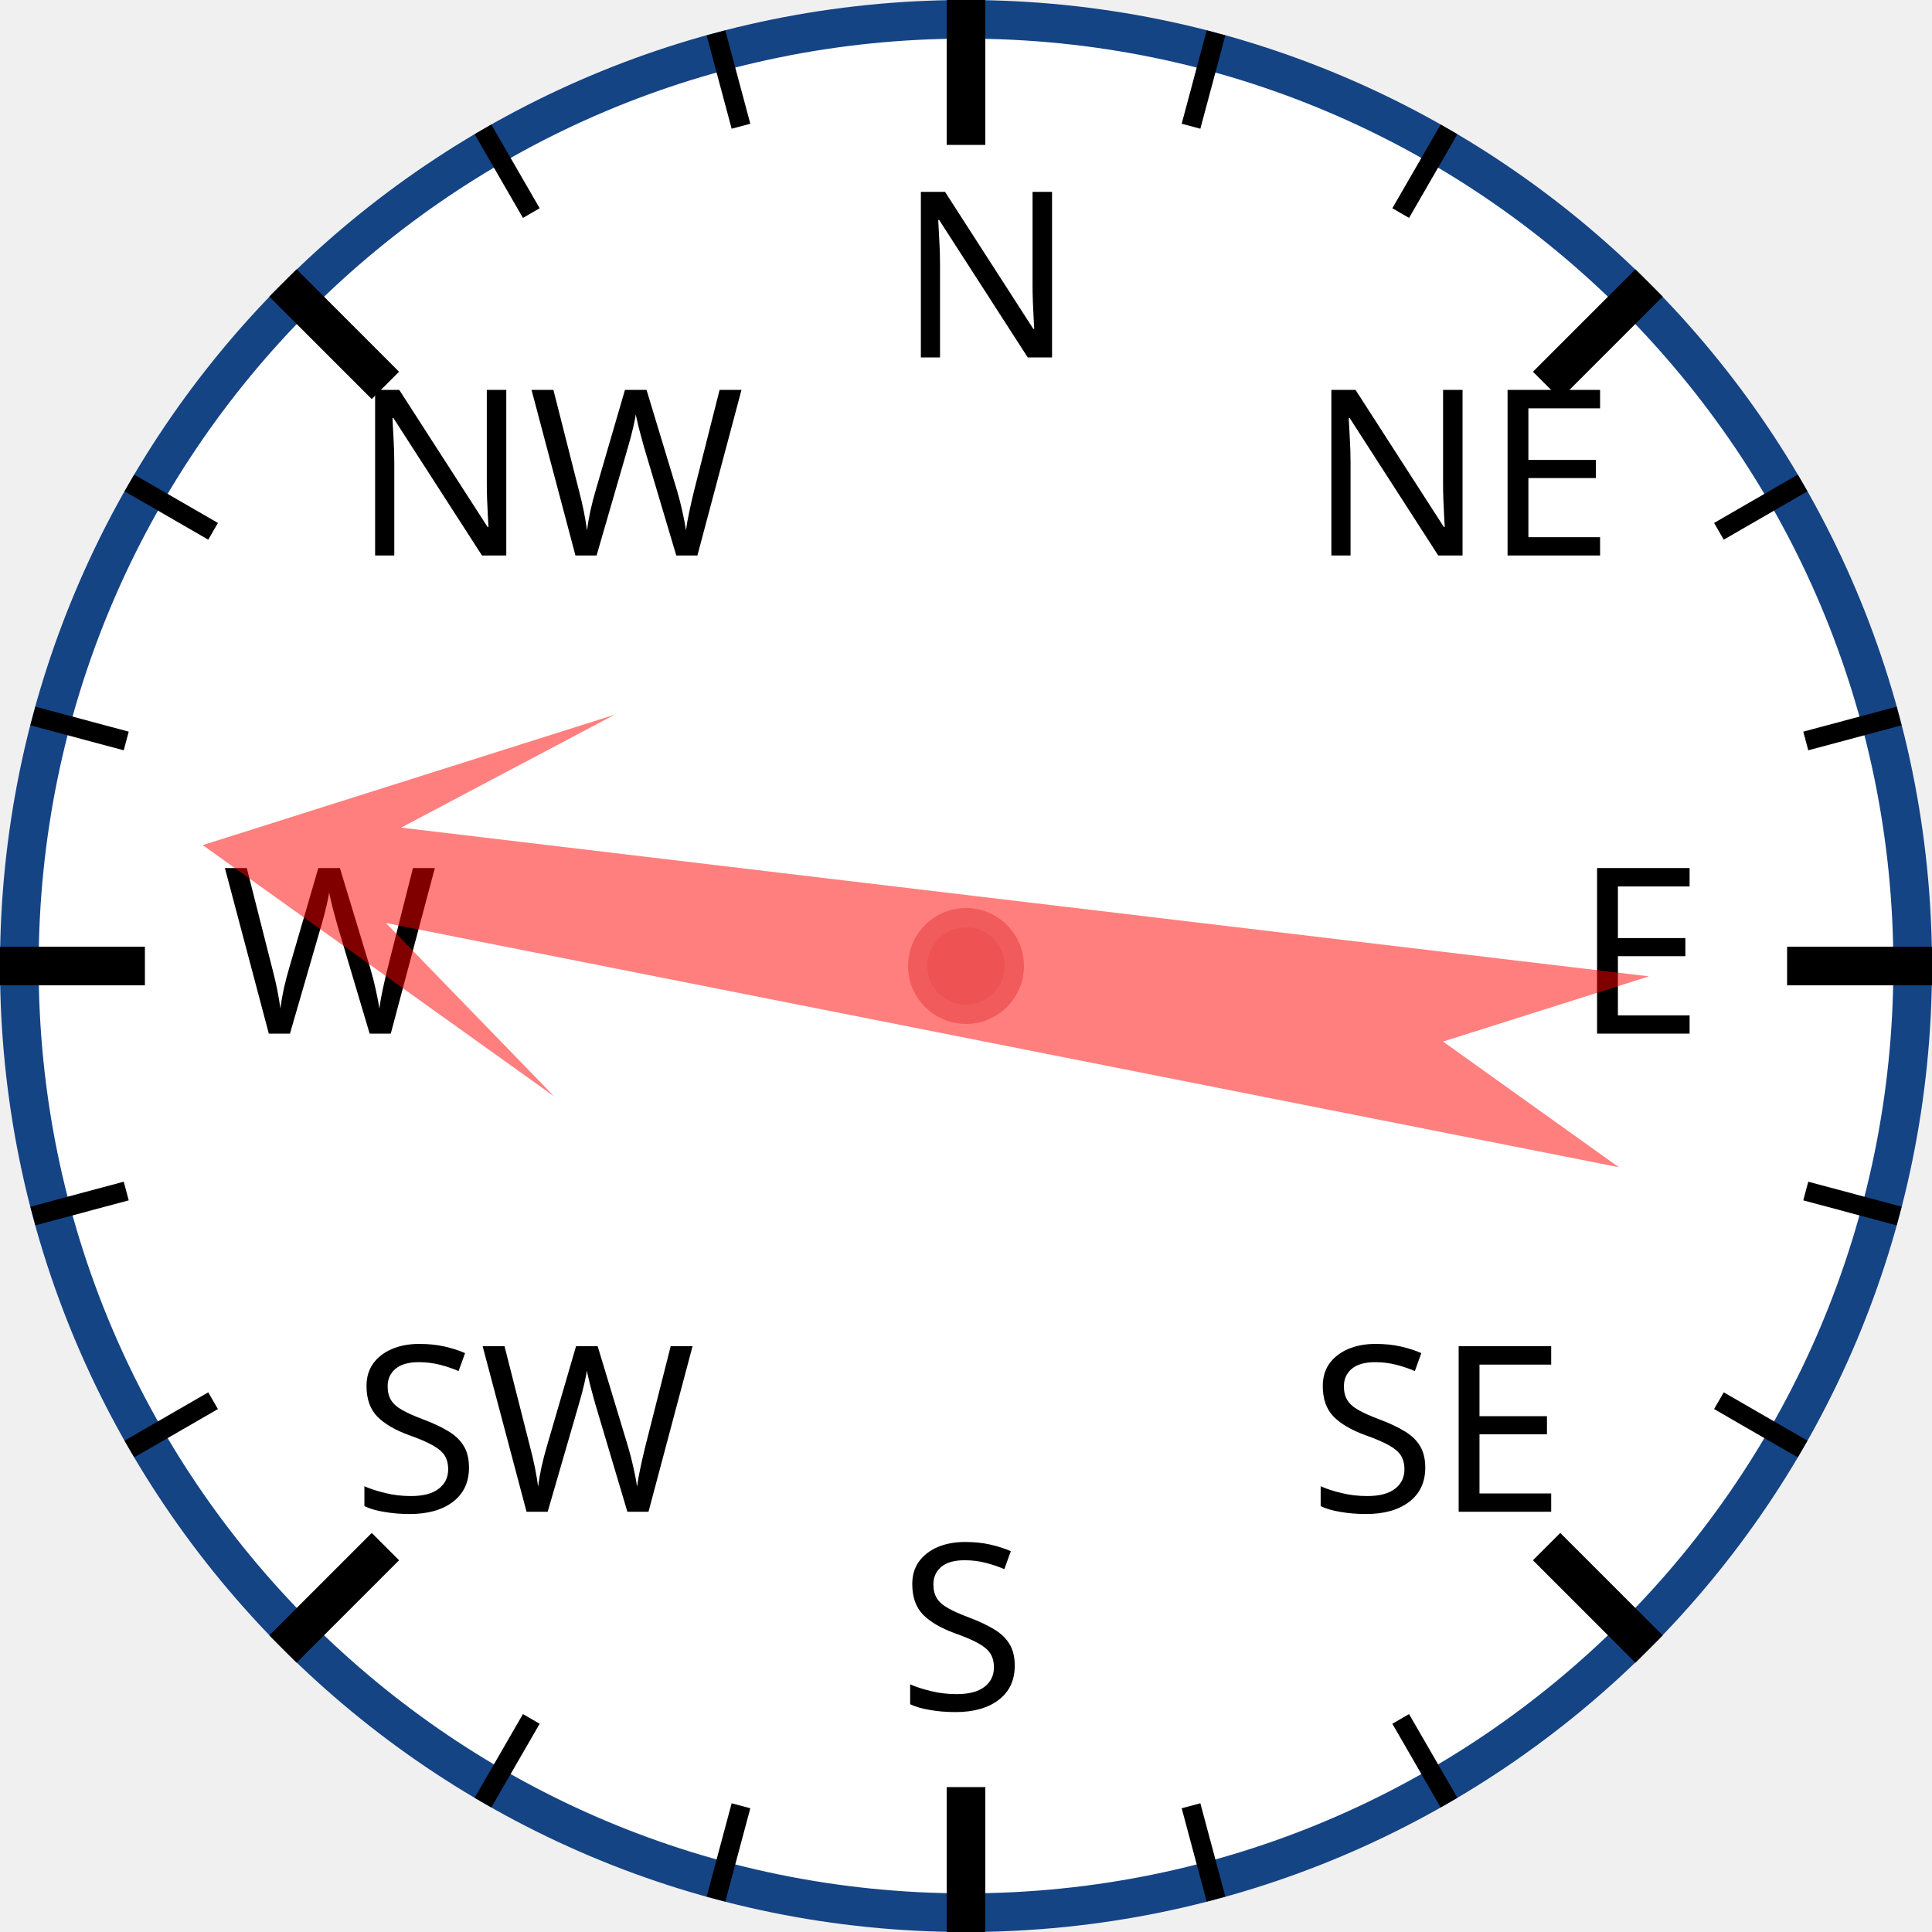
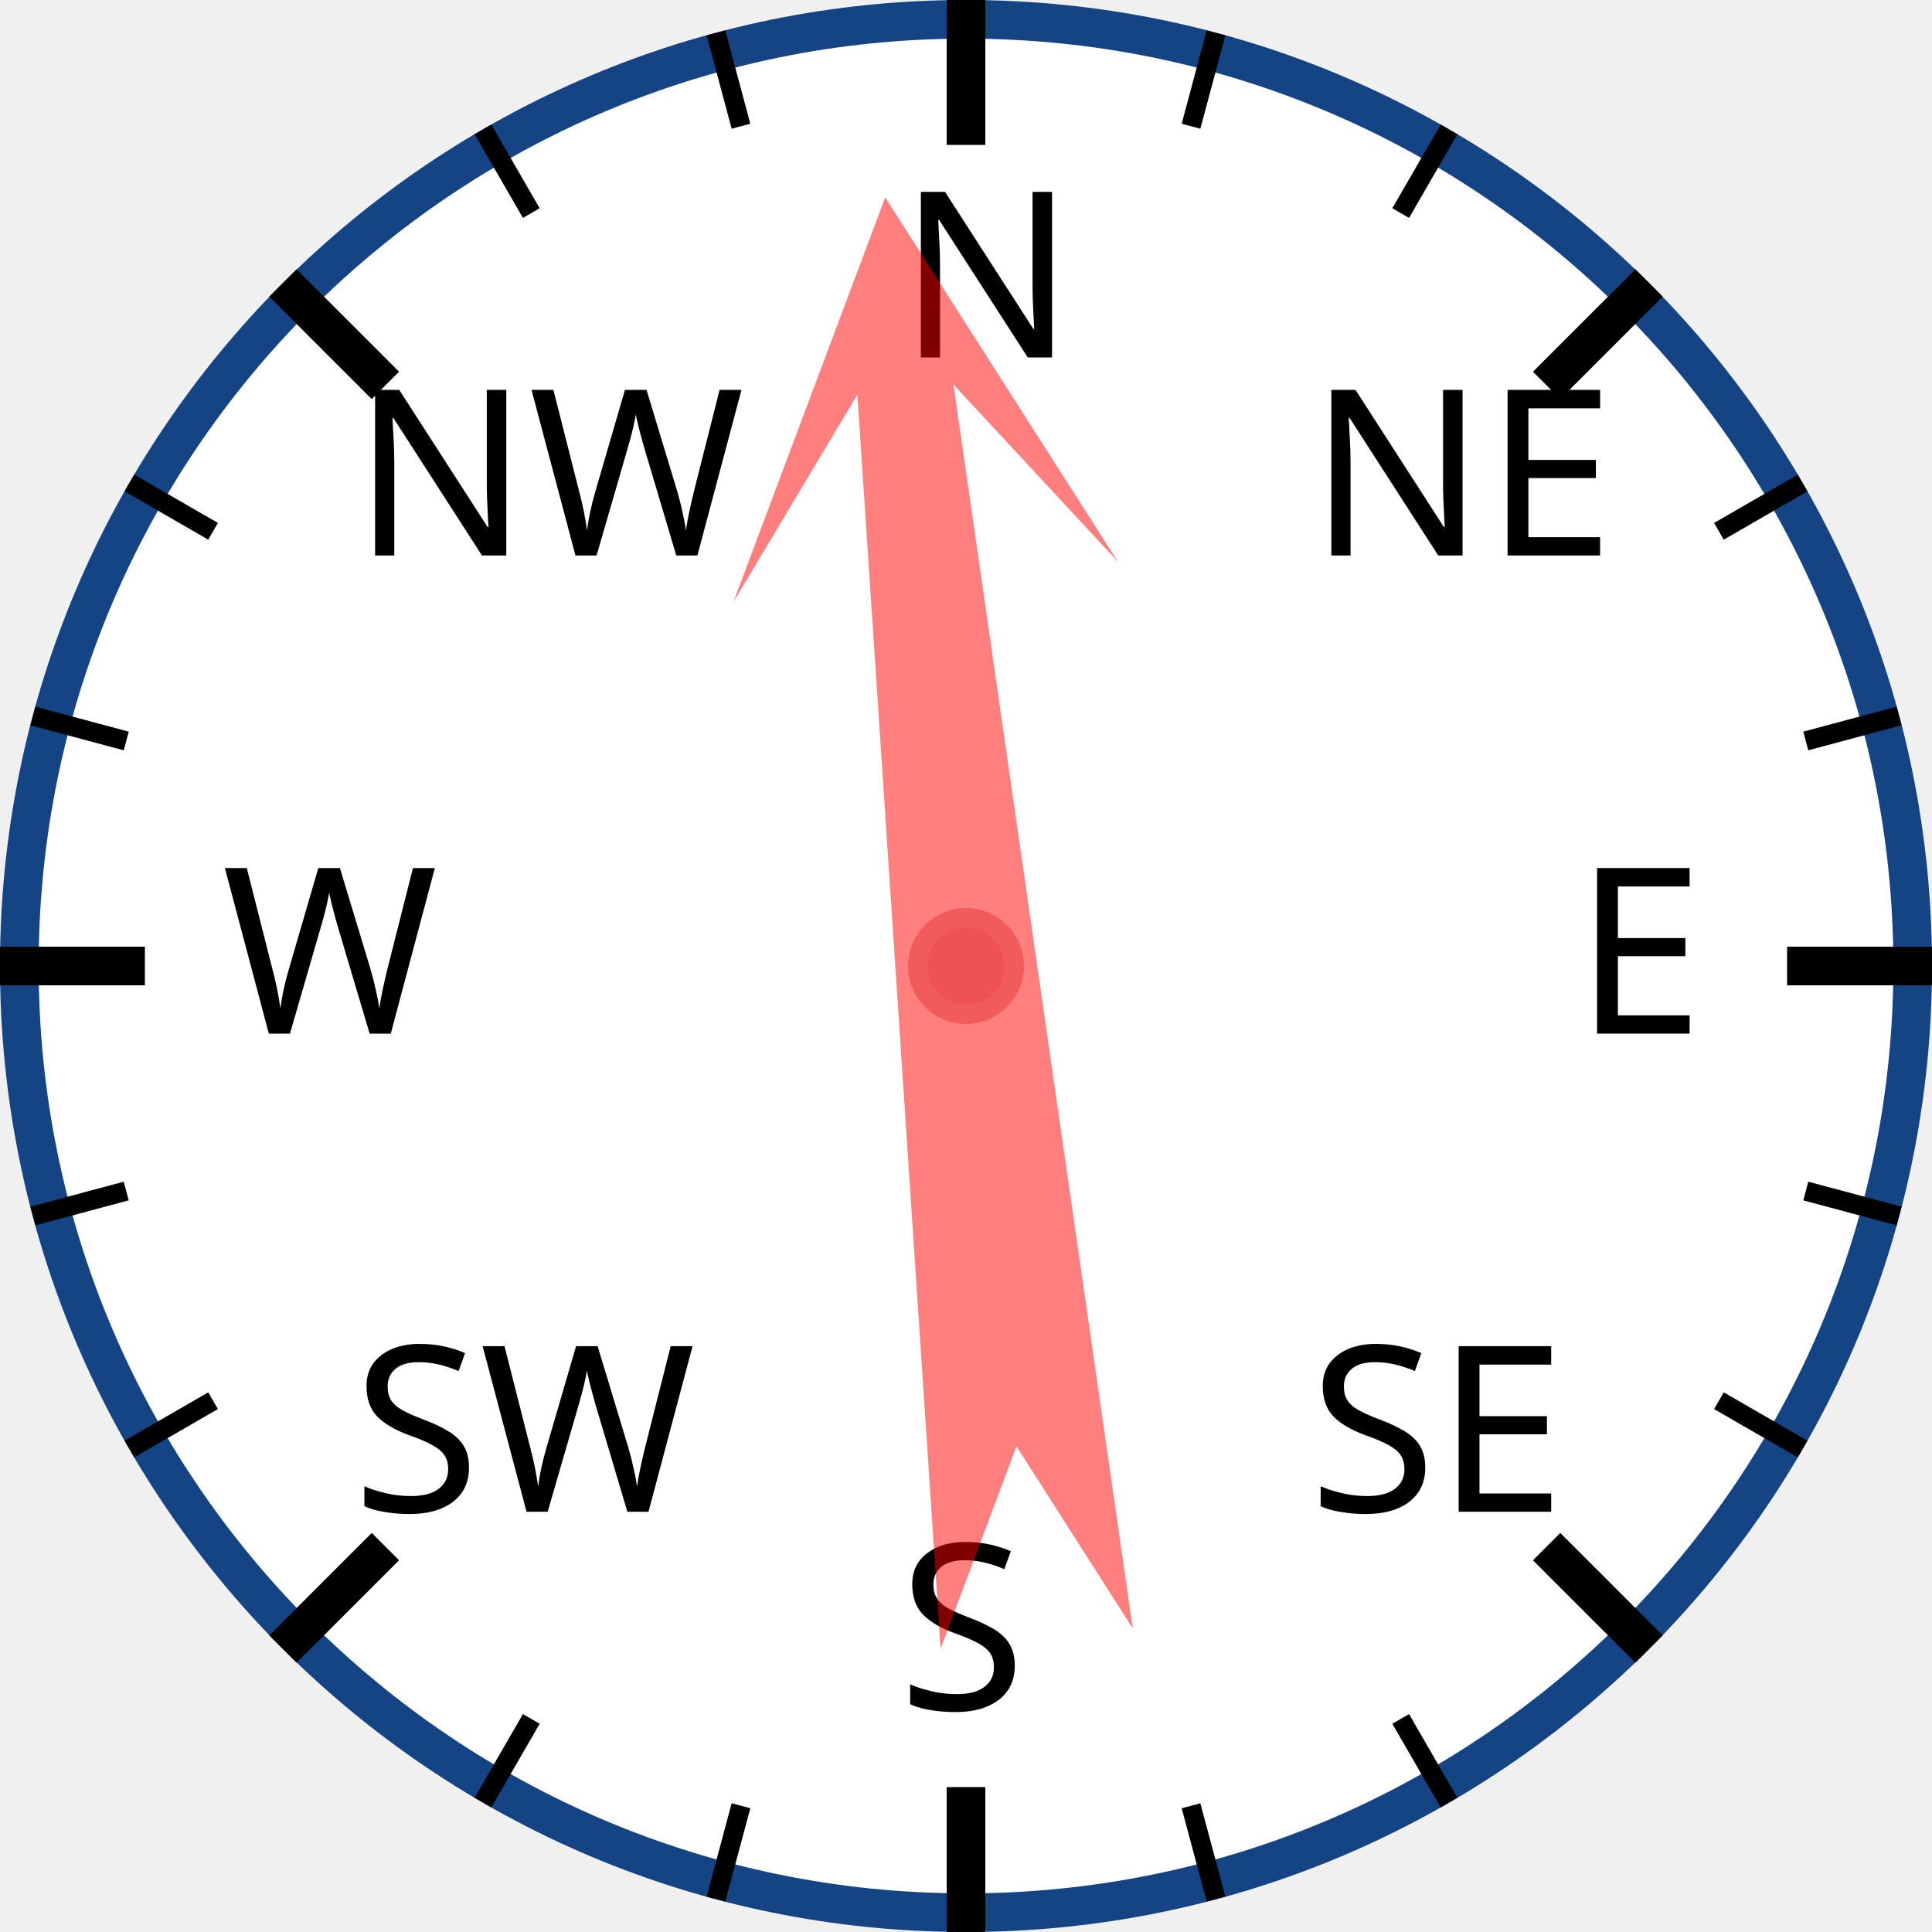
<svg xmlns="http://www.w3.org/2000/svg" width="120px" height="120px" viewBox="0 0 200 200">
  <circle cx="100" cy="100" r="98" style="fill: white; stroke: #154485; stroke-width: 4;" />
  <text x="93.0" y="37.0" style="font-family: sans-serif; font-size: 18pt;">N</text>
  <line x1="100.0" y1="0.0" x2="100.0" y2="15.0" style="stroke: black; stroke-width: 4;" />
  <line x1="74.118" y1="3.407" x2="76.706" y2="13.067" style="stroke: black; stroke-width: 2;" />
  <line x1="50" y1="13.397" x2="55" y2="22.058" style="stroke: black; stroke-width: 2;" />
  <text x="36.503" y="57.503" style="font-family: sans-serif; font-size: 18pt;">NW</text>
  <line x1="29.289" y1="29.289" x2="39.896" y2="39.896" style="stroke: black; stroke-width: 4;" />
  <line x1="13.397" y1="50" x2="22.058" y2="55" style="stroke: black; stroke-width: 2;" />
  <line x1="3.407" y1="74.118" x2="13.067" y2="76.706" style="stroke: black; stroke-width: 2;" />
  <text x="23.0" y="107.0" style="font-family: sans-serif; font-size: 18pt;">W</text>
  <line x1="0.0" y1="100.0" x2="15.0" y2="100.0" style="stroke: black; stroke-width: 4;" />
  <line x1="3.407" y1="125.882" x2="13.067" y2="123.294" style="stroke: black; stroke-width: 2;" />
  <line x1="13.397" y1="150" x2="22.058" y2="145" style="stroke: black; stroke-width: 2;" />
  <text x="36.503" y="156.497" style="font-family: sans-serif; font-size: 18pt;">SW</text>
  <line x1="29.289" y1="170.711" x2="39.896" y2="160.104" style="stroke: black; stroke-width: 4;" />
  <line x1="50" y1="186.603" x2="55" y2="177.942" style="stroke: black; stroke-width: 2;" />
  <line x1="74.118" y1="196.593" x2="76.706" y2="186.933" style="stroke: black; stroke-width: 2;" />
  <text x="93" y="177.0" style="font-family: sans-serif; font-size: 18pt;">S</text>
  <line x1="100" y1="200.0" x2="100" y2="185.0" style="stroke: black; stroke-width: 4;" />
  <line x1="125.882" y1="196.593" x2="123.294" y2="186.933" style="stroke: black; stroke-width: 2;" />
  <line x1="150.0" y1="186.603" x2="145.0" y2="177.942" style="stroke: black; stroke-width: 2;" />
  <text x="135.497" y="156.497" style="font-family: sans-serif; font-size: 18pt;">SE</text>
  <line x1="170.711" y1="170.711" x2="160.104" y2="160.104" style="stroke: black; stroke-width: 4;" />
  <line x1="186.603" y1="150" x2="177.942" y2="145" style="stroke: black; stroke-width: 2;" />
  <line x1="196.593" y1="125.882" x2="186.933" y2="123.294" style="stroke: black; stroke-width: 2;" />
  <text x="163.0" y="107" style="font-family: sans-serif; font-size: 18pt;">E</text>
  <line x1="200.0" y1="100" x2="185.0" y2="100" style="stroke: black; stroke-width: 4;" />
  <line x1="196.593" y1="74.118" x2="186.933" y2="76.706" style="stroke: black; stroke-width: 2;" />
  <line x1="186.603" y1="50" x2="177.942" y2="55" style="stroke: black; stroke-width: 2;" />
  <text x="135.497" y="57.503" style="font-family: sans-serif; font-size: 18pt;">NE</text>
  <line x1="170.711" y1="29.289" x2="160.104" y2="39.896" style="stroke: black; stroke-width: 4;" />
  <line x1="150" y1="13.397" x2="145" y2="22.058" style="stroke: black; stroke-width: 2;" />
  <line x1="125.882" y1="3.407" x2="123.294" y2="13.067" style="stroke: black; stroke-width: 2;" />
-   <polygon points="100 20 120 60 105 40 110 170 100 150 90 170 95 40 80 60" style="fill: red; fill-opacity: 0.5;" transform="rotate(279,100,100)" />
+   <polygon points="100 20 120 60 105 40 110 170 100 150 90 170 95 40 80 60" style="fill: red; fill-opacity: 0.5;" transform="rotate(354,100,100)" />
  <circle cx="100" cy="100" r="5" style="fill: #EE5252; stroke: #F25B5B; stroke-width: 2;" />
</svg>
